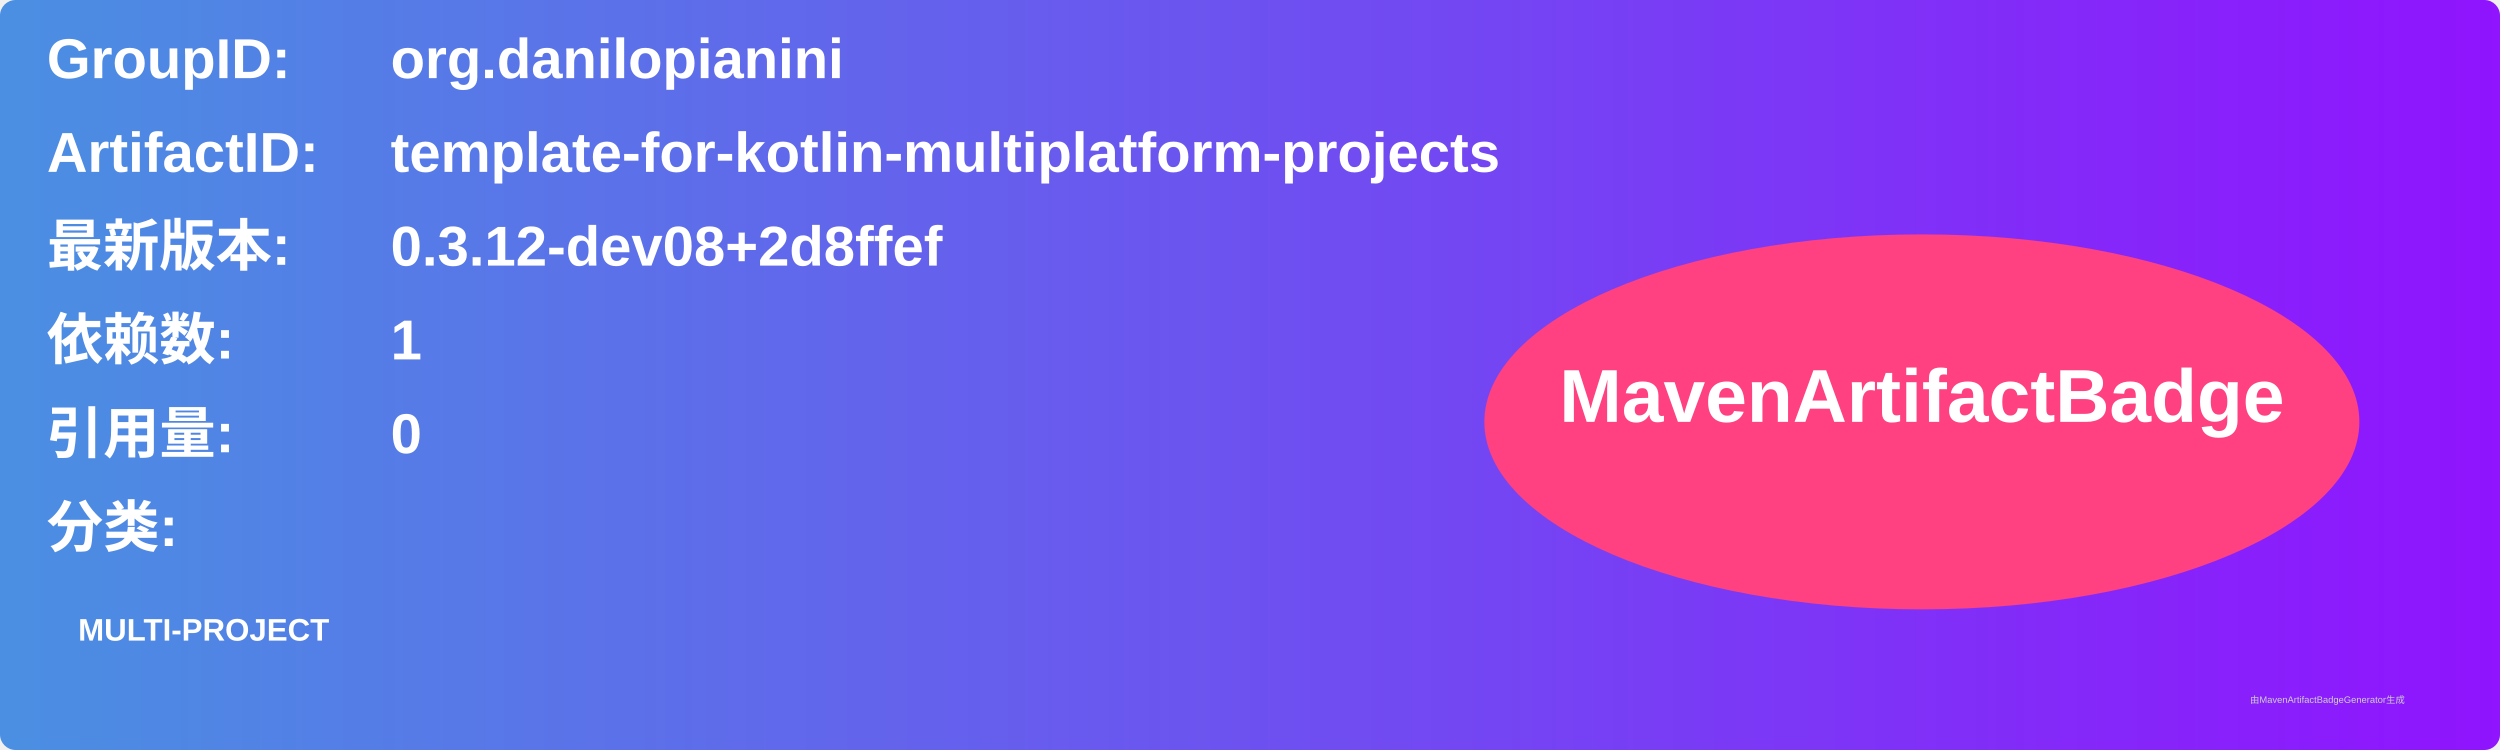
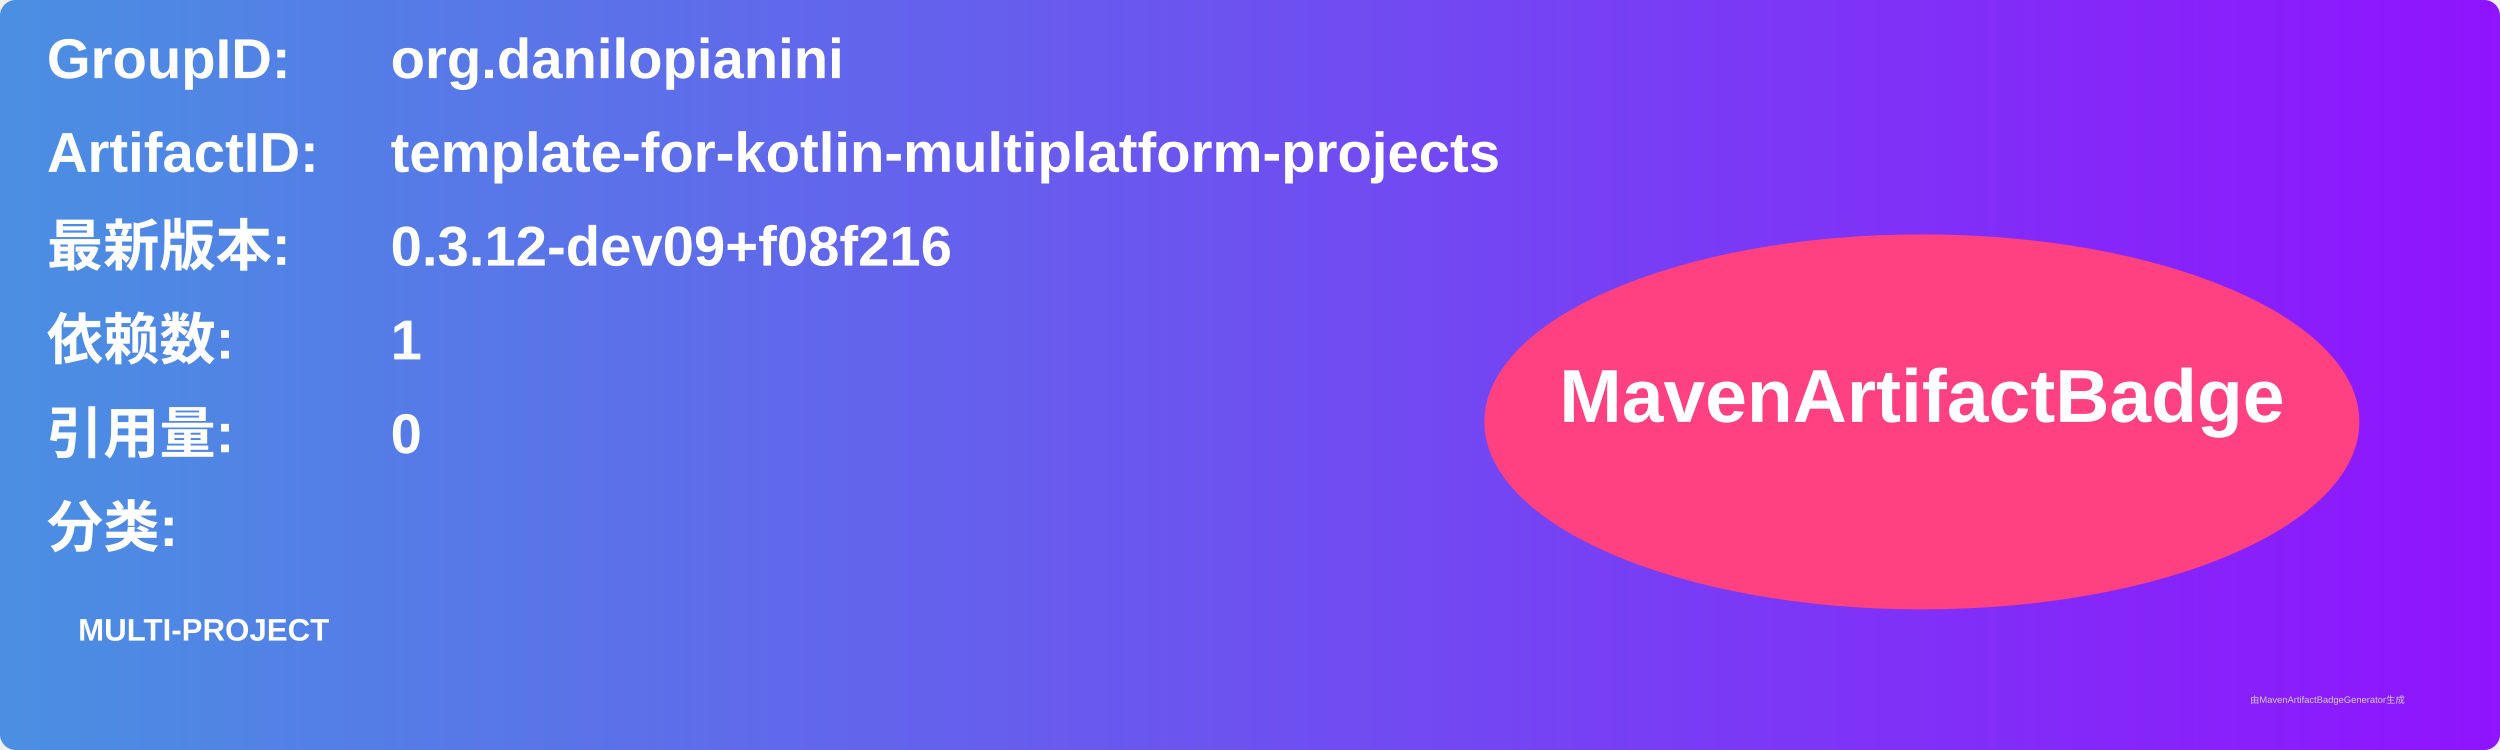
<svg xmlns="http://www.w3.org/2000/svg" width="800" height="240" viewBox="0 0 800 240">
  <linearGradient id="grad" x1="0%" y1="0%" x2="100%" y2="0%">
    <stop offset="0%" stop-color="#4a90e2" />
    <stop offset="100%" stop-color="#9013fe" />
  </linearGradient>
  <rect width="100%" height="100%" rx="5" ry="5" fill="url(#grad)" />
  <g transform="translate(15, 15)">
    <text x="0" y="10" font-family="Arial" font-size="18" fill="white" font-weight="bold" width="260">GroupID:</text>
    <text x="110" y="10" font-family="Arial" font-size="18" fill="white" font-weight="bold" width="460">org.danilopianini</text>
    <text x="0" y="40" font-family="Arial" font-size="18" fill="white" font-weight="bold" width="260">ArtifactID:</text>
    <text x="110" y="40" font-family="Arial" font-size="18" fill="white" font-weight="bold" width="460">template-for-kotlin-multiplatform-projects</text>
    <text x="0" y="70" font-family="Arial" font-size="18" fill="white" font-weight="bold">最新版本:</text>
    <text x="110" y="70" font-family="Arial" font-size="18" fill="white" font-weight="bold">
-       <tspan font-weight="bold">0.3.12-dev08+2d8ffef</tspan>
+       <tspan font-weight="bold">0.3.12-dev09+f08f216</tspan>
    </text>
    <text x="0" y="100" font-family="Arial" font-size="18" fill="white" font-weight="bold">依赖数: </text>
    <text x="110" y="100" font-family="Arial" font-size="18" fill="white">
      <tspan font-weight="bold">1</tspan>
    </text>
    <text x="0" y="130" font-family="Arial" font-size="18" fill="white" font-weight="bold">引用量: </text>
    <text x="110" y="130" font-family="Arial" font-size="18" fill="white">
      <tspan font-weight="bold">0</tspan>
    </text>
    <text x="0" y="160" font-family="Arial" font-size="18" fill="white" font-weight="bold">分类:</text>
    <text x="10" y="190" font-family="Arial" font-size="10" fill="white">
      <tspan font-weight="bold">MULTI-PROJECT</tspan>
    </text>
    <ellipse cx="600" cy="120" rx="140" ry="60" fill="#ff4081" />
    <text x="600" y="120" text-anchor="middle" font-family="Arial" font-size="24" fill="white" font-weight="bold">MavenArtifactBadge</text>
  </g>
  <text x="720" y="225" font-family="Arial" font-size="3" fill="#d0d0d0">由MavenArtifactBadgeGenerator生成</text>
</svg>
